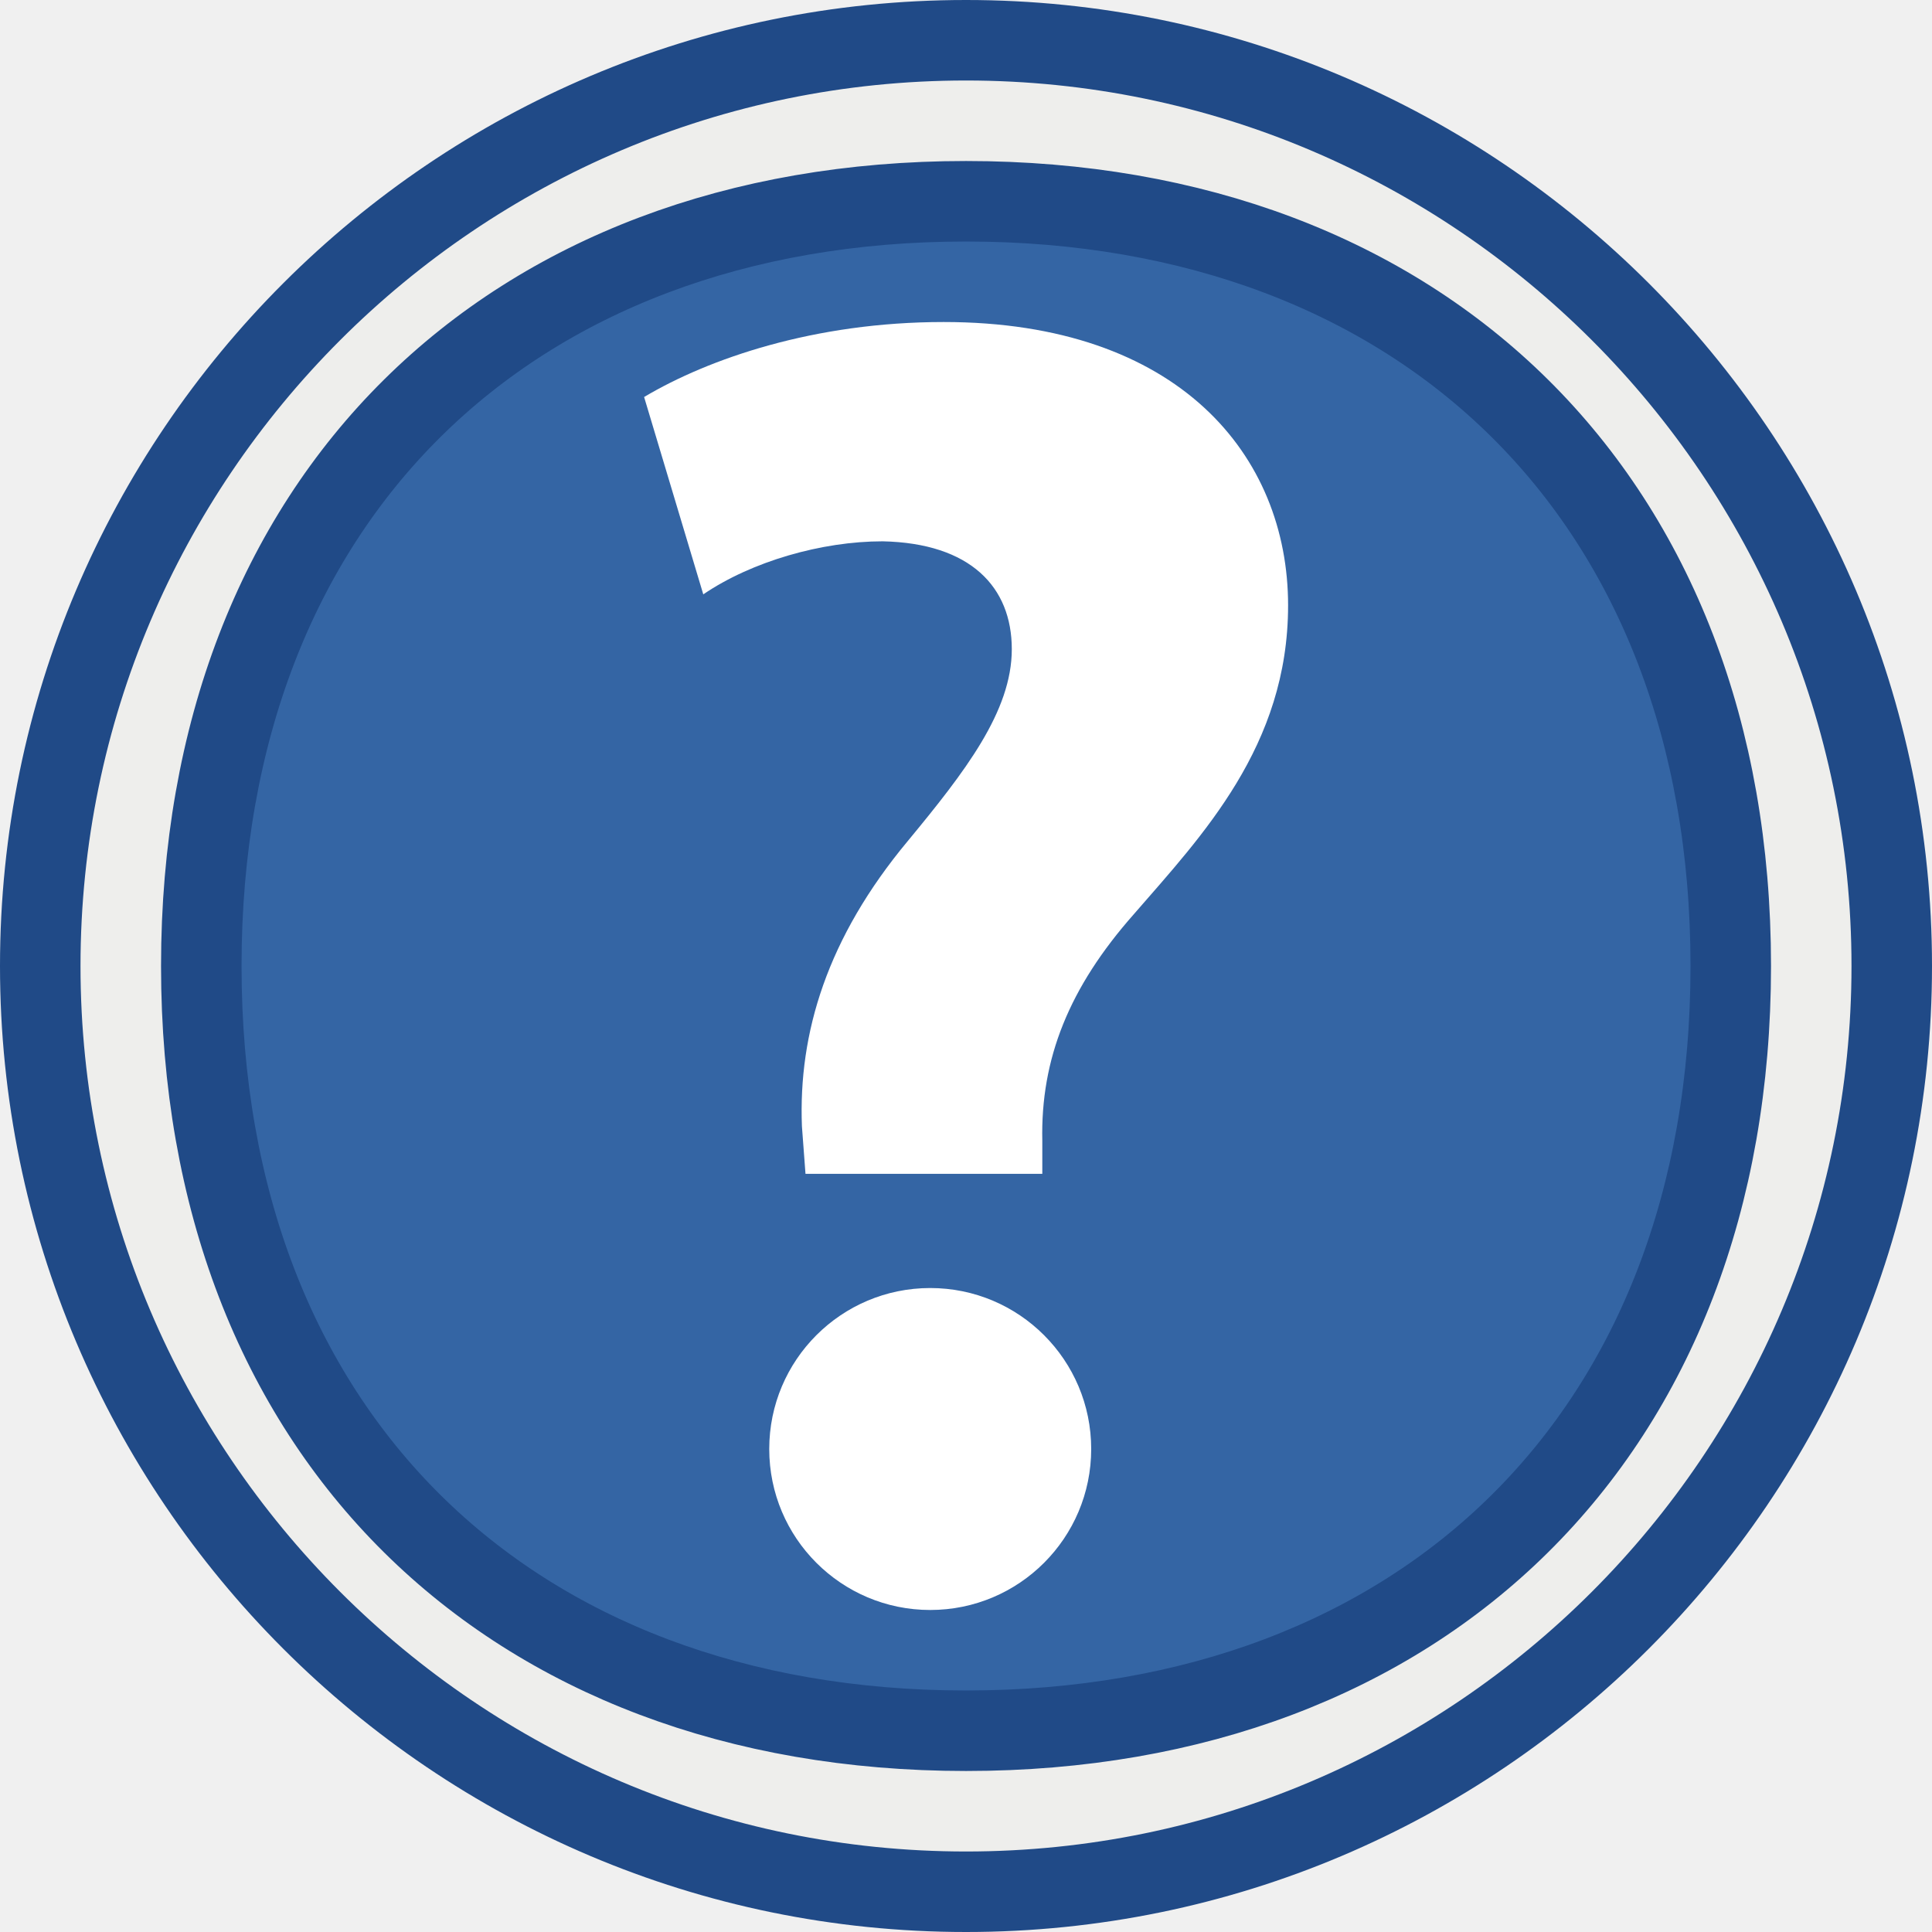
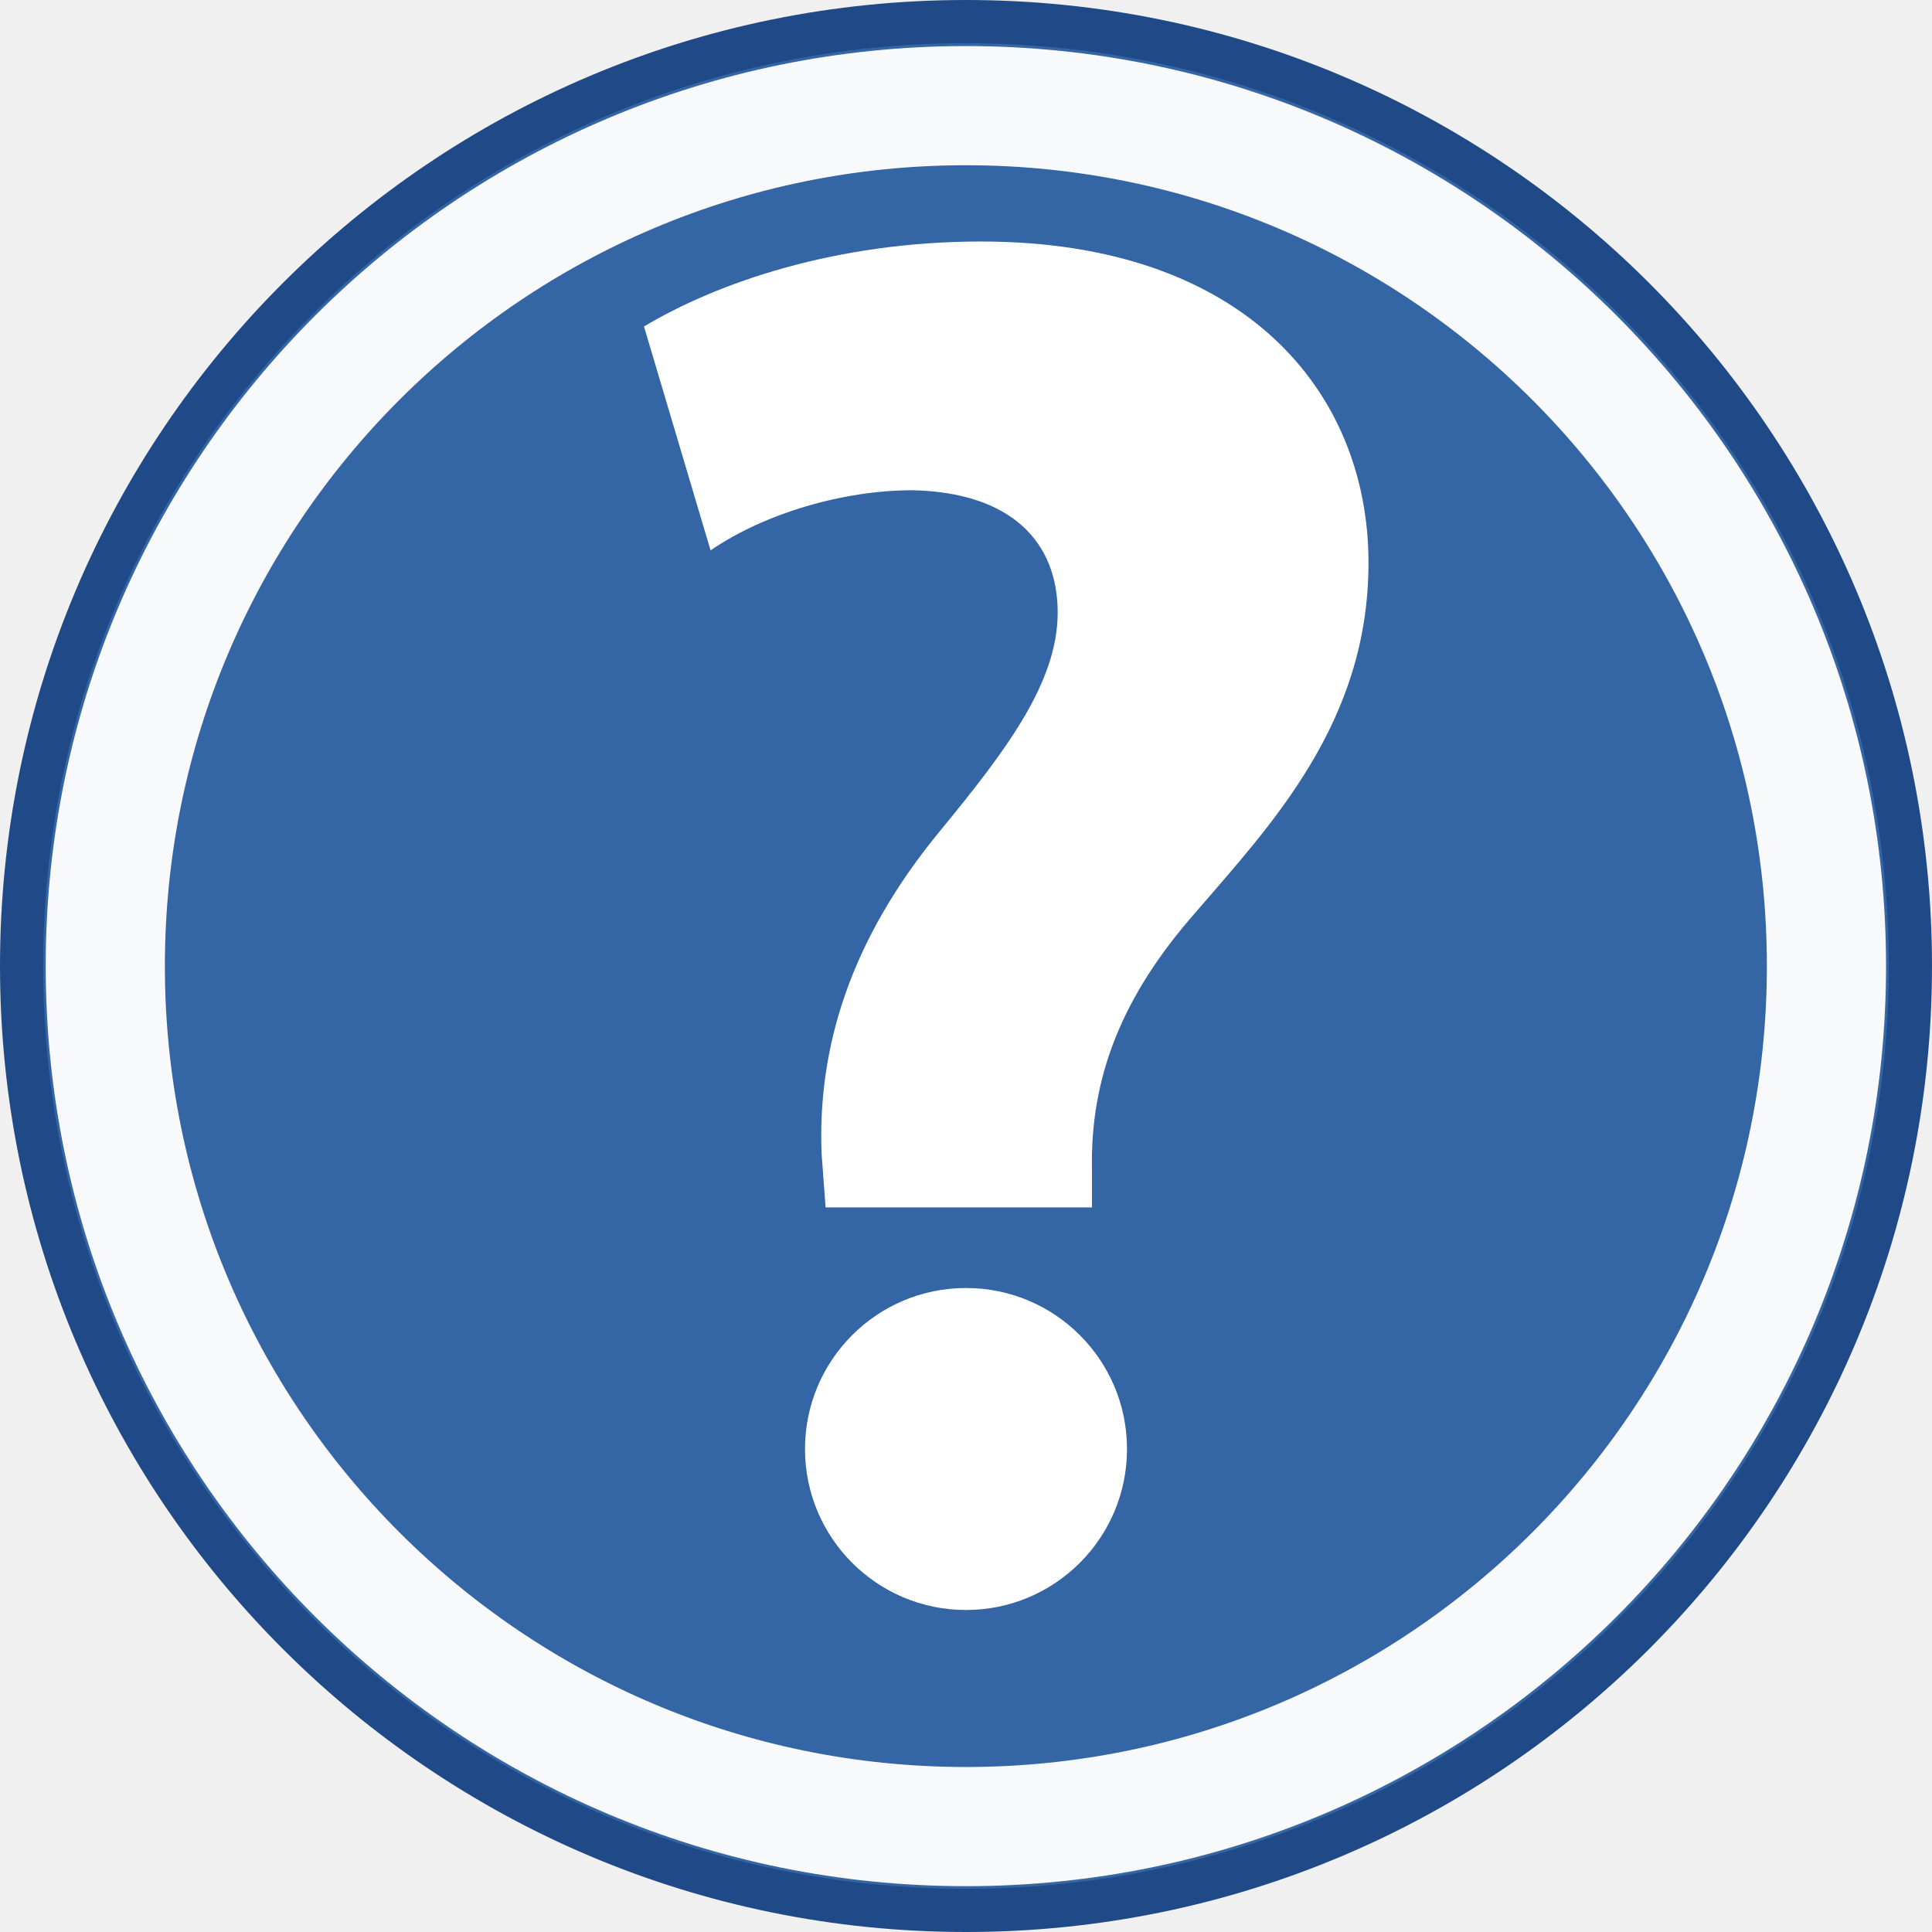
- <svg xmlns="http://www.w3.org/2000/svg" version="1.0" id="" width="24" height="24" viewBox="0 0 26.062 26.062" overflow="visible" enable-background="new 0 0 139 139" xml:space="preserve" style="overflow:visible">
-   <defs id="defs3162" />
-   <g id="g4257">
-     <path style="fill:#3465a4;stroke-width:0.262" id="path3126" d="m 1.086,13.031 c 0,6.587 5.359,11.945 11.945,11.945 6.587,0 11.945,-5.359 11.945,-11.945 0,-6.587 -5.359,-11.945 -11.945,-11.945 -6.587,0 -11.945,5.359 -11.945,11.945 z" />
-     <g transform="matrix(0.8888889,0,0,0.8888889,1.447912,1.447917)" id="g4250">
-       <path id="path5121" d="m 10.595,16.184 -0.054,-0.721 c -0.055,-1.415 0.381,-2.857 1.606,-4.328 0.871,-1.054 1.579,-1.969 1.579,-2.912 0,-0.943 -0.626,-1.609 -1.96,-1.637 -0.925,0 -1.987,0.305 -2.722,0.805 l -0.898,-2.995 c 0.98,-0.583 2.586,-1.138 4.546,-1.138 3.566,0 5.227,2.025 5.227,4.3 0,2.136 -1.307,3.495 -2.342,4.688 -0.98,1.109 -1.416,2.192 -1.388,3.44 v 0.499 h -3.593 z" style="fill:#ffffff;stroke-width:0.307" />
-       <circle id="circle5123" cy="20.361" cx="12.488" style="fill:#ffffff;stroke-width:0.305" r="2.443" />
+ <svg xmlns="http://www.w3.org/2000/svg" width="24" height="24" id="svg6361" version="1.1" viewBox="0 0 24 24">
+   <defs id="defs3" />
+   <g id="layer1" transform="translate(0,-24)">
+     <g id="g4251">
+       <g transform="matrix(1.5,0,0,1.5,3.7252901e-8,-24)" id="g4238">
+         <circle style="fill:#3465a4;fill-opacity:1;stroke:#204a87;stroke-width:0.358" id="path2093" cx="8" cy="40" r="7.821" />
+         <ellipse id="path2209" style="opacity:0.96;fill:none;fill-opacity:1;stroke:#ffffff;stroke-width:0.987;stroke-miterlimit:4;stroke-dasharray:none;stroke-opacity:1" cx="7.999" cy="40.001" rx="7.127" ry="7.126" />
+       </g>
+       <path id="path5121" d="m 10.256,39 -0.05,-0.669 c -0.051,-1.314 0.351,-2.653 1.479,-4.018 0.802,-0.978 1.454,-1.828 1.454,-2.704 0,-0.875 -0.576,-1.493 -1.805,-1.519 -0.852,0 -1.83,0.283 -2.507,0.747 L 8,28.056 C 8.902,27.515 10.381,27 12.186,27 15.471,27 17,28.88 17,30.991 c 0,1.983 -1.203,3.245 -2.156,4.352 -0.903,1.03 -1.304,2.035 -1.279,3.193 v 0.463 h -3.309 z" style="overflow:visible;fill:#ffffff;stroke-width:0.283;filter:url(#filter5125)" />
+       <circle r="2" id="circle5123" cy="42" cx="12" style="overflow:visible;fill:#ffffff;stroke-width:0.25;filter:url(#filter5125)" />
    </g>
-     <path id="path3126-1" d="m 13.031,0.543 c -6.886,0 -12.488,5.602 -12.488,12.488 0,6.886 5.602,12.488 12.488,12.488 6.886,0 12.488,-5.602 12.488,-12.488 0,-6.886 -5.602,-12.488 -12.488,-12.488 z m 3.5e-4,2.172 c 6.167,-3e-7 10.316,4.011 10.316,10.316 0,6.306 -4.149,10.316 -10.316,10.316 -6.167,0 -10.316,-4.011 -10.316,-10.316 0,-6.305 4.149,-10.316 10.316,-10.316 z" style="overflow:visible;fill:#eeeeec;stroke:#204a87;stroke-width:1.086;stroke-miterlimit:4;stroke-dasharray:none;stroke-opacity:1" />
  </g>
</svg>
